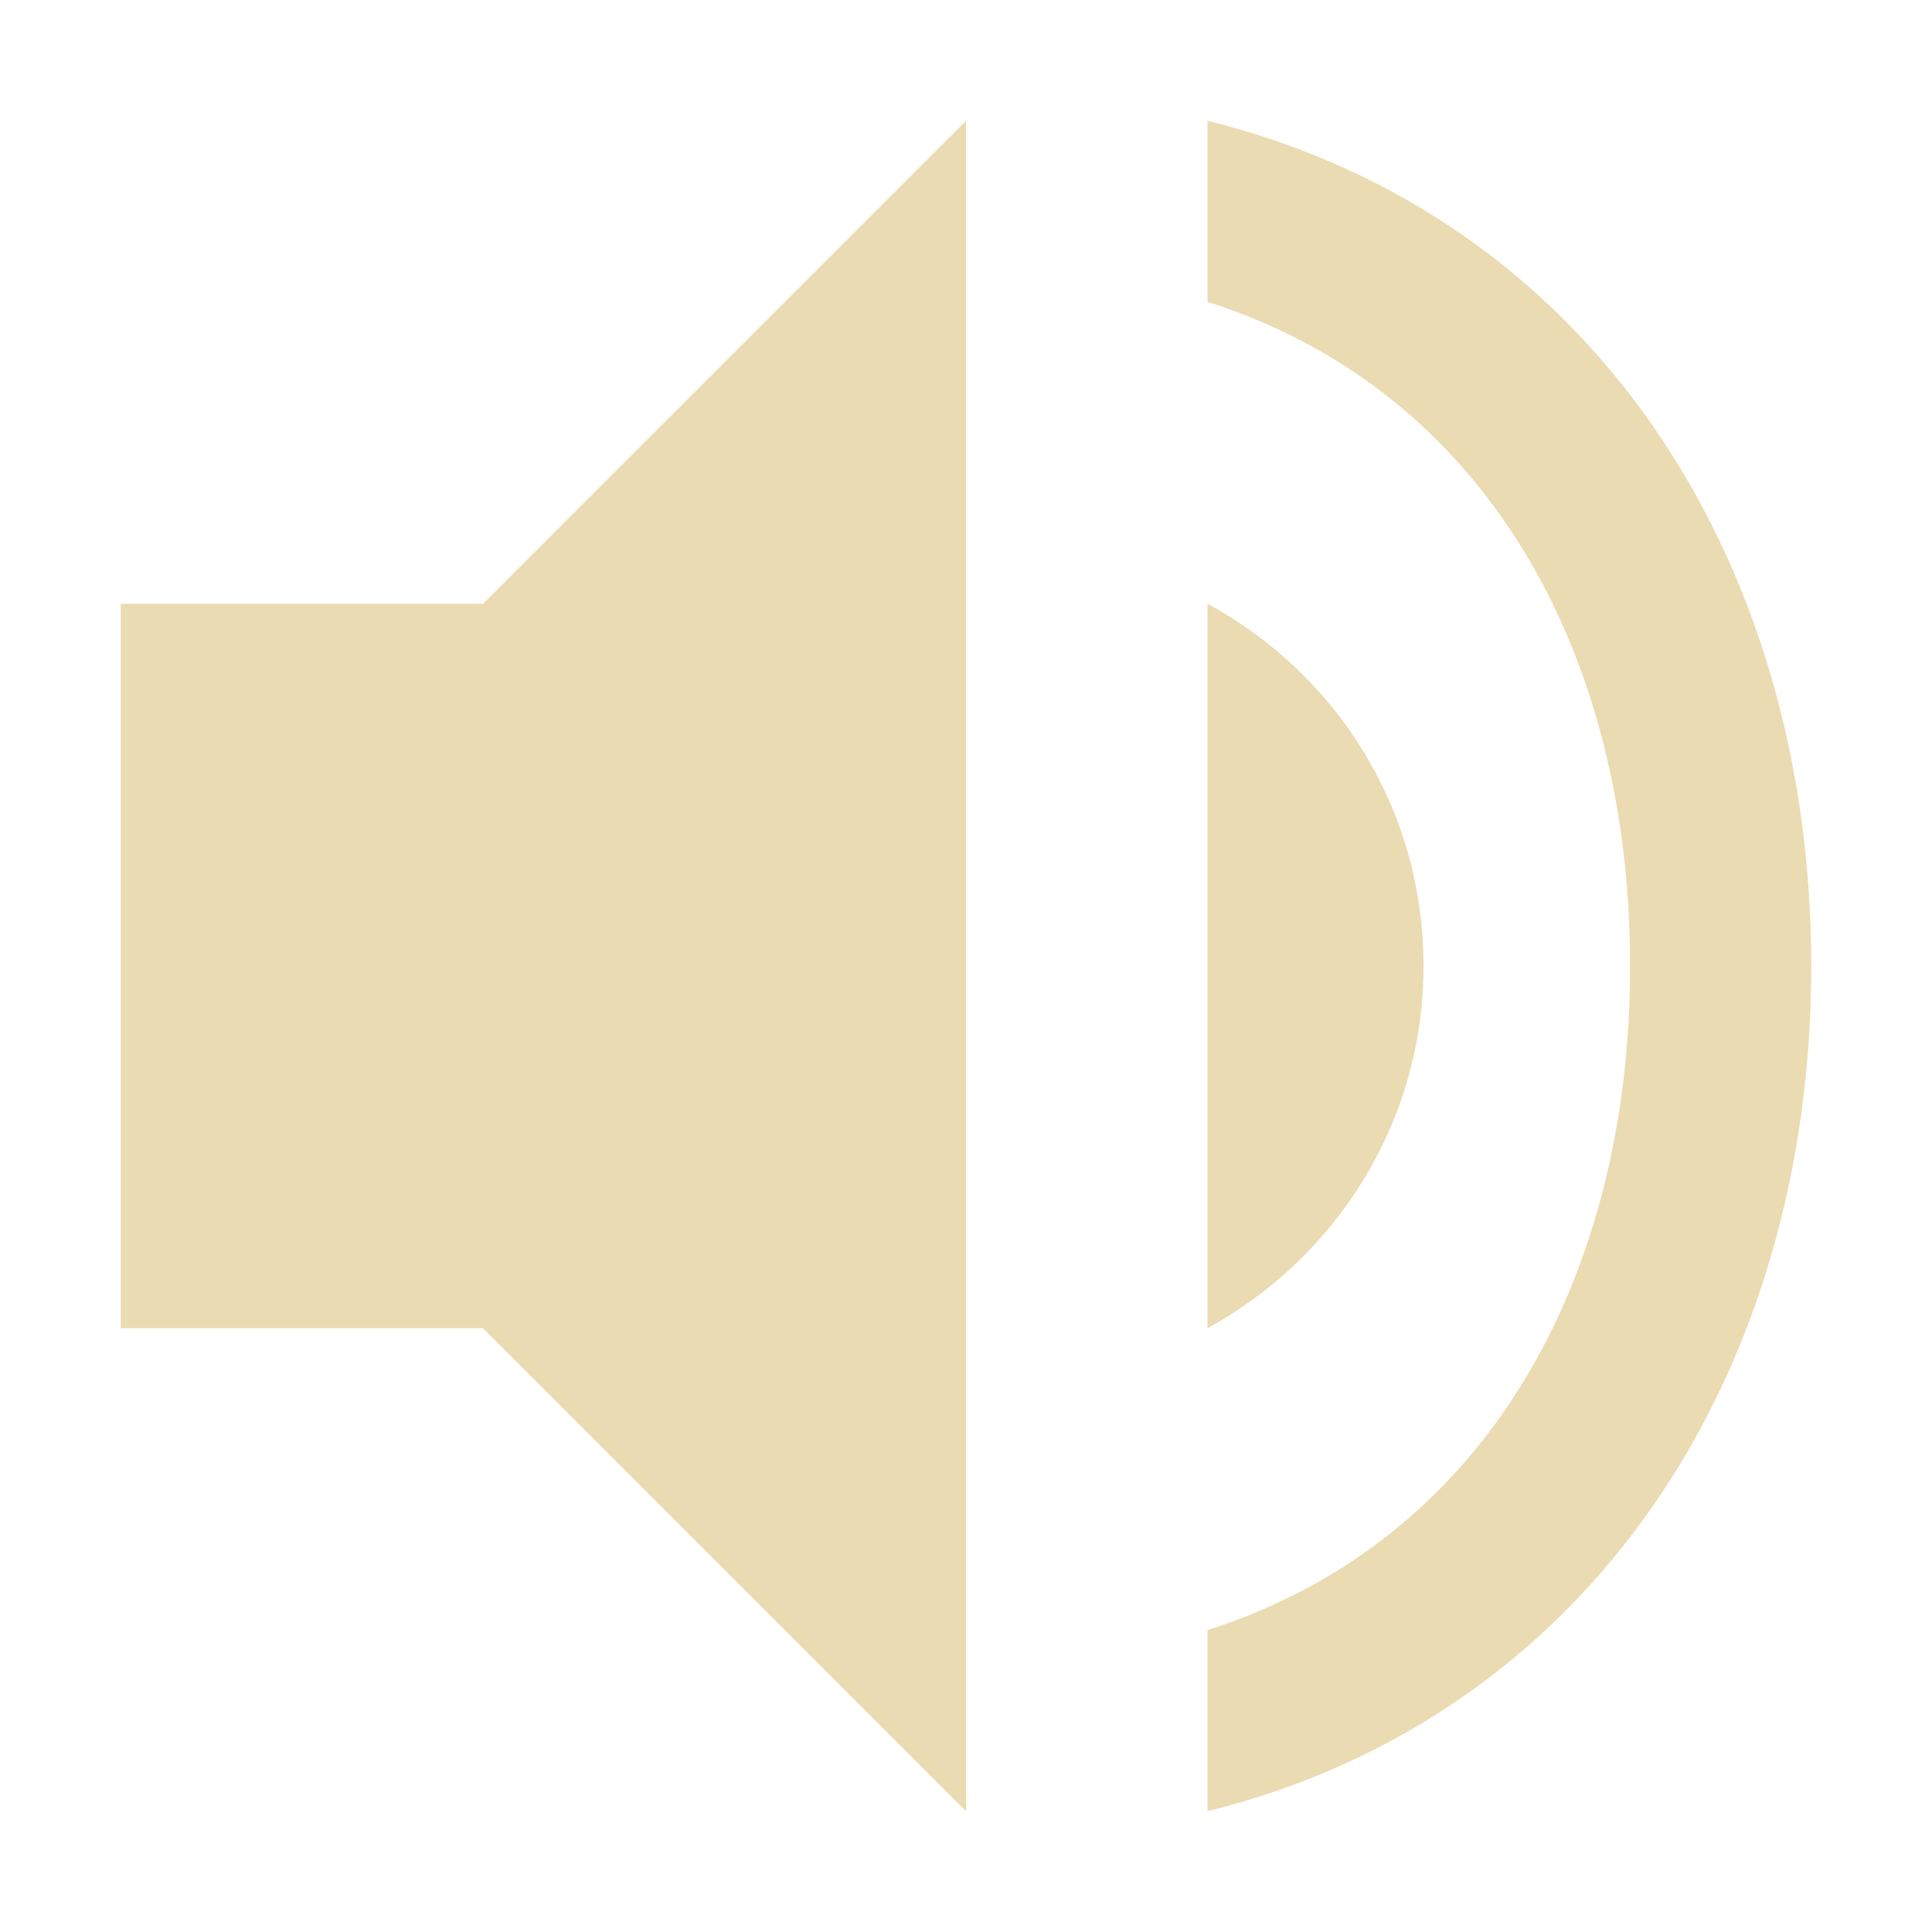
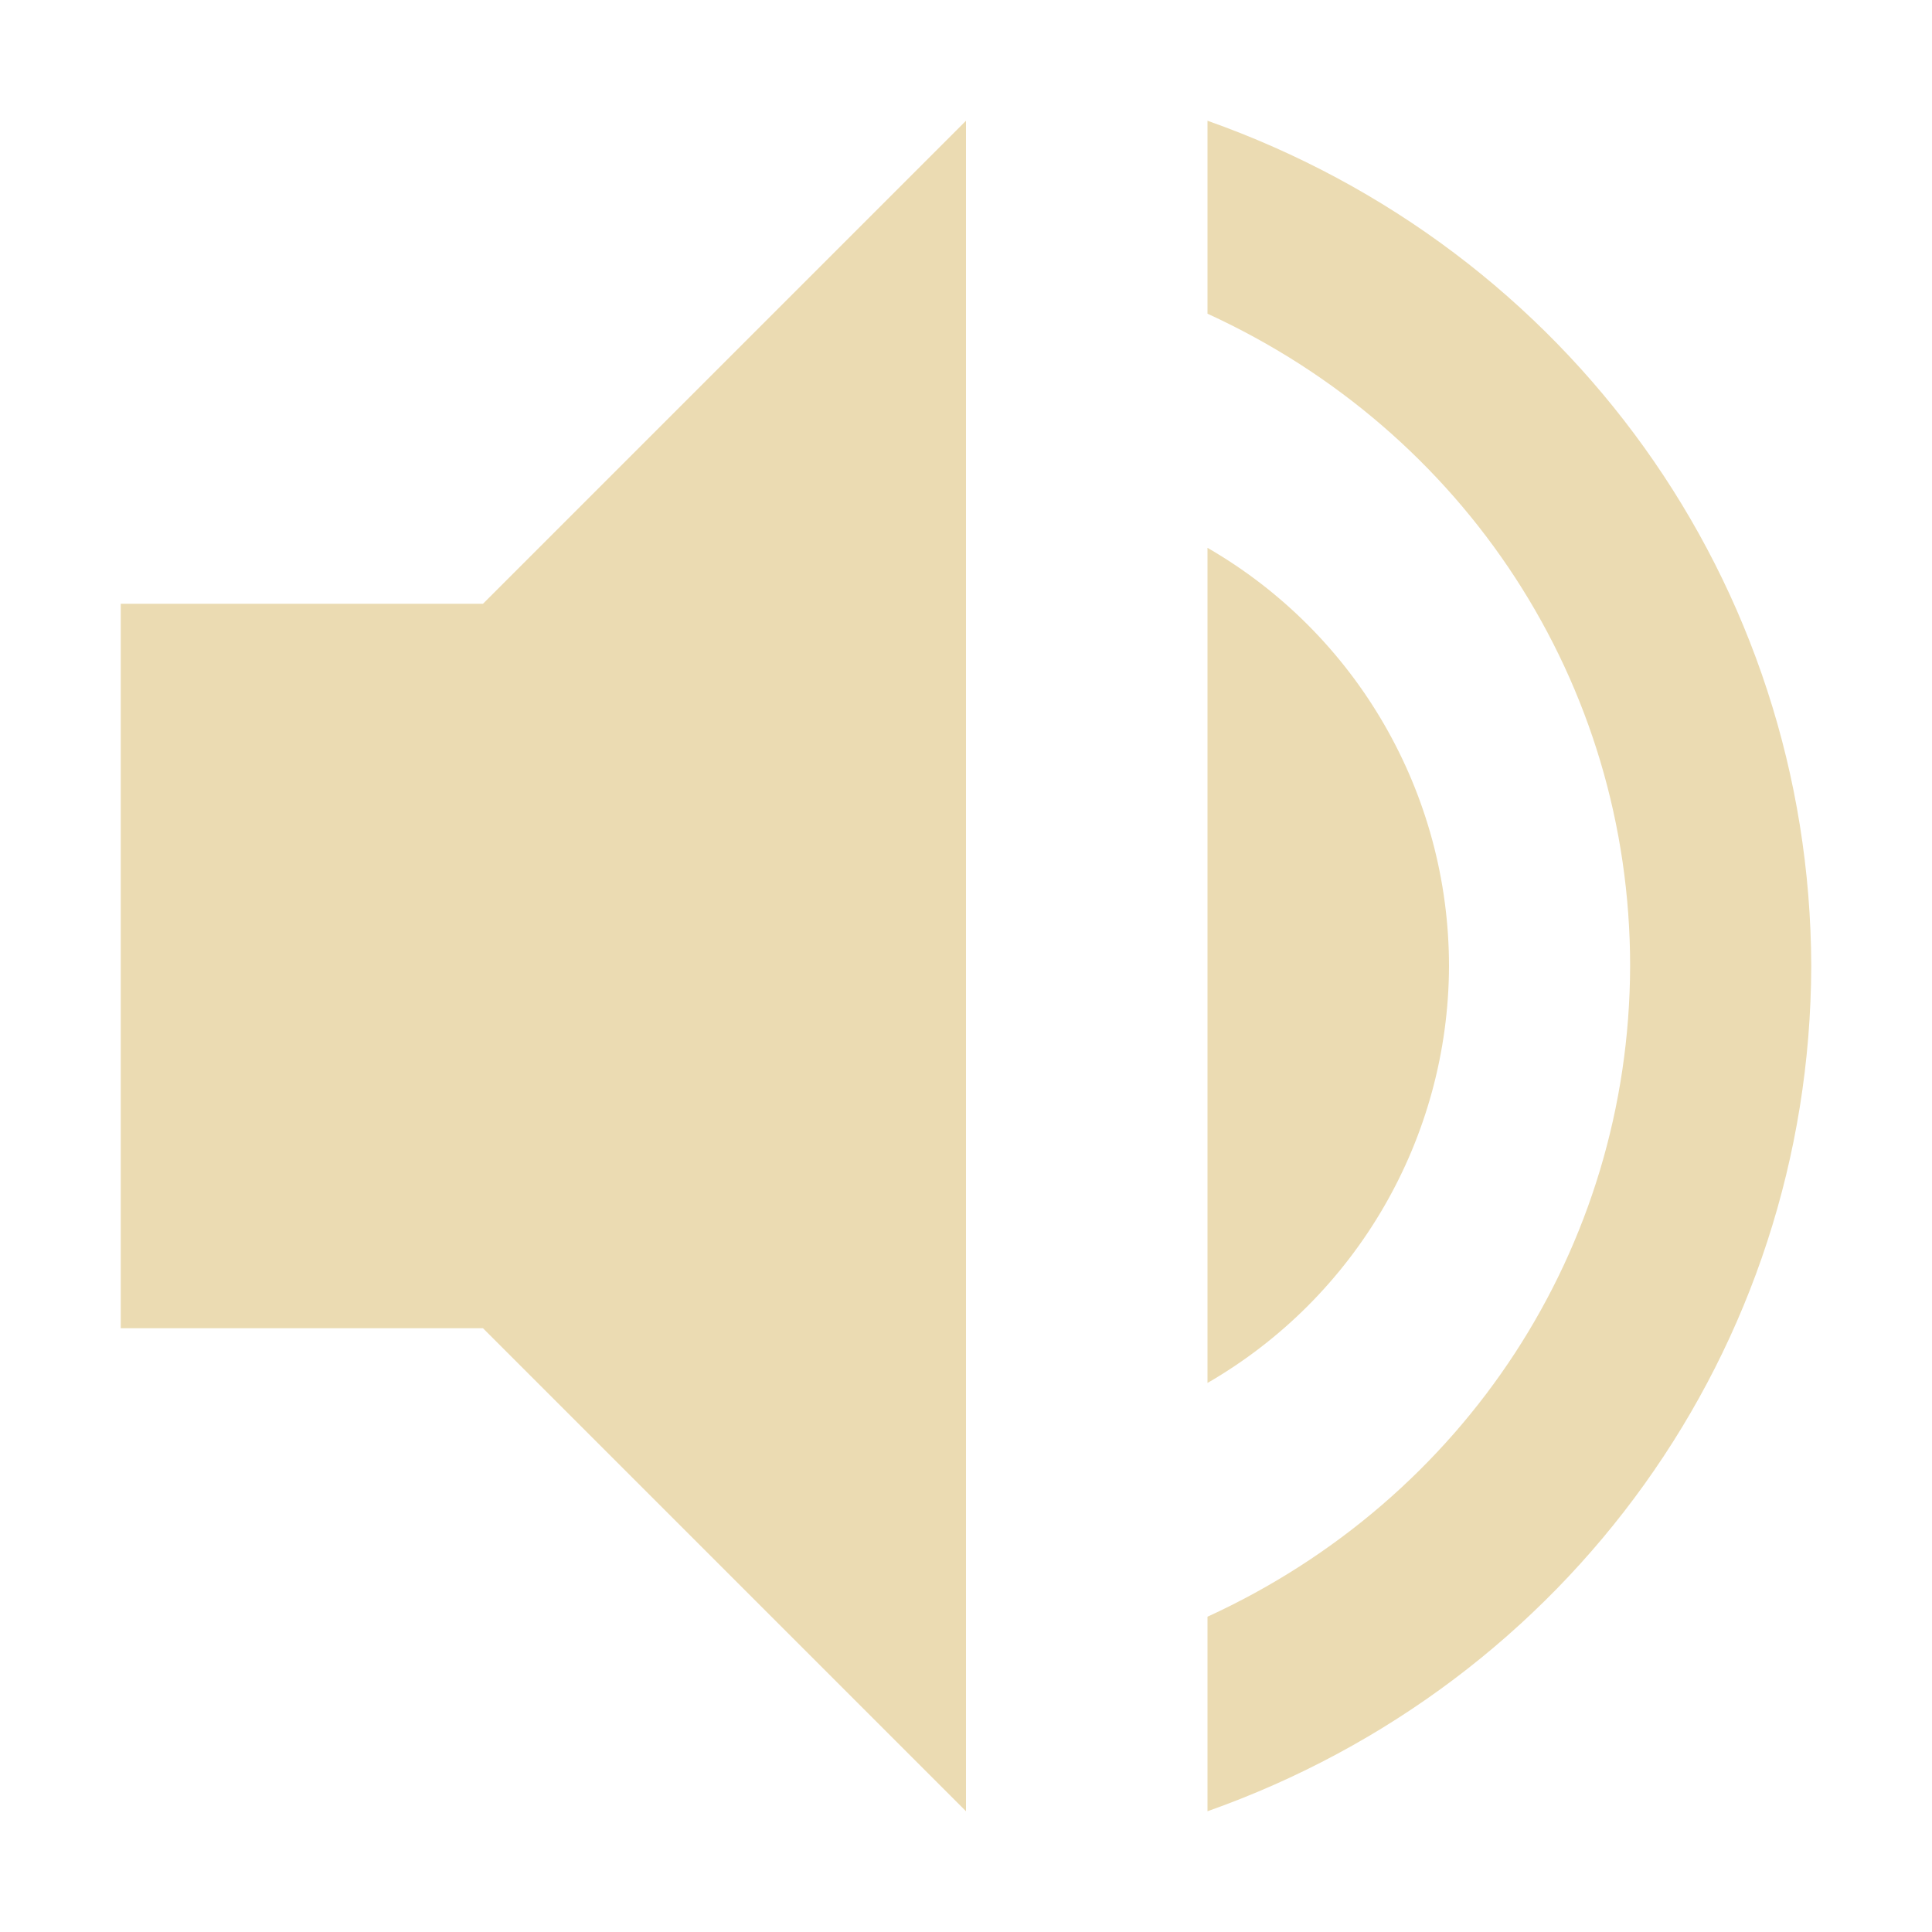
<svg xmlns="http://www.w3.org/2000/svg" width="16" height="16" version="1.1" viewBox="0 0 16 16">
  <defs>
    <style type="text/css">.ColorScheme-Text { color:#ebdbb2; } .ColorScheme-Highlight { color:#458588; }</style>
  </defs>
-   <path class="ColorScheme-Text" d="m8 1-4 4h-3v6h3l4 4zm2-4.7e-5v1.5c2.32 0.74 3.5 2.93 3.5 5.5 0 2.57-1.18 4.76-3.5 5.5v1.5c3.15-0.78 5-3.6 5-7 0-3.4-1.85-6.22-5-7zm0 4v6c1.06-0.58 1.789-1.7 1.789-3s-0.719-2.42-1.789-3z" fill="currentColor" />
+   <path class="ColorScheme-Text" d="m8 1-4 4h-3v6h3l4 4zm2-4.71e-5v1.598c2.132 0.977 3.5 3.057 3.5 5.402-0.006 2.341-1.372 4.413-3.5 5.389v1.611c2.99-1.057 4.991-3.829 5-7-0.009-3.171-2.01-5.943-5-7zm0 3.537v6.916c1.234-0.713 1.996-2.028 2-3.453-4.33e-4 -1.429-0.763-2.749-2-3.463z" fill="currentColor" />
</svg>
